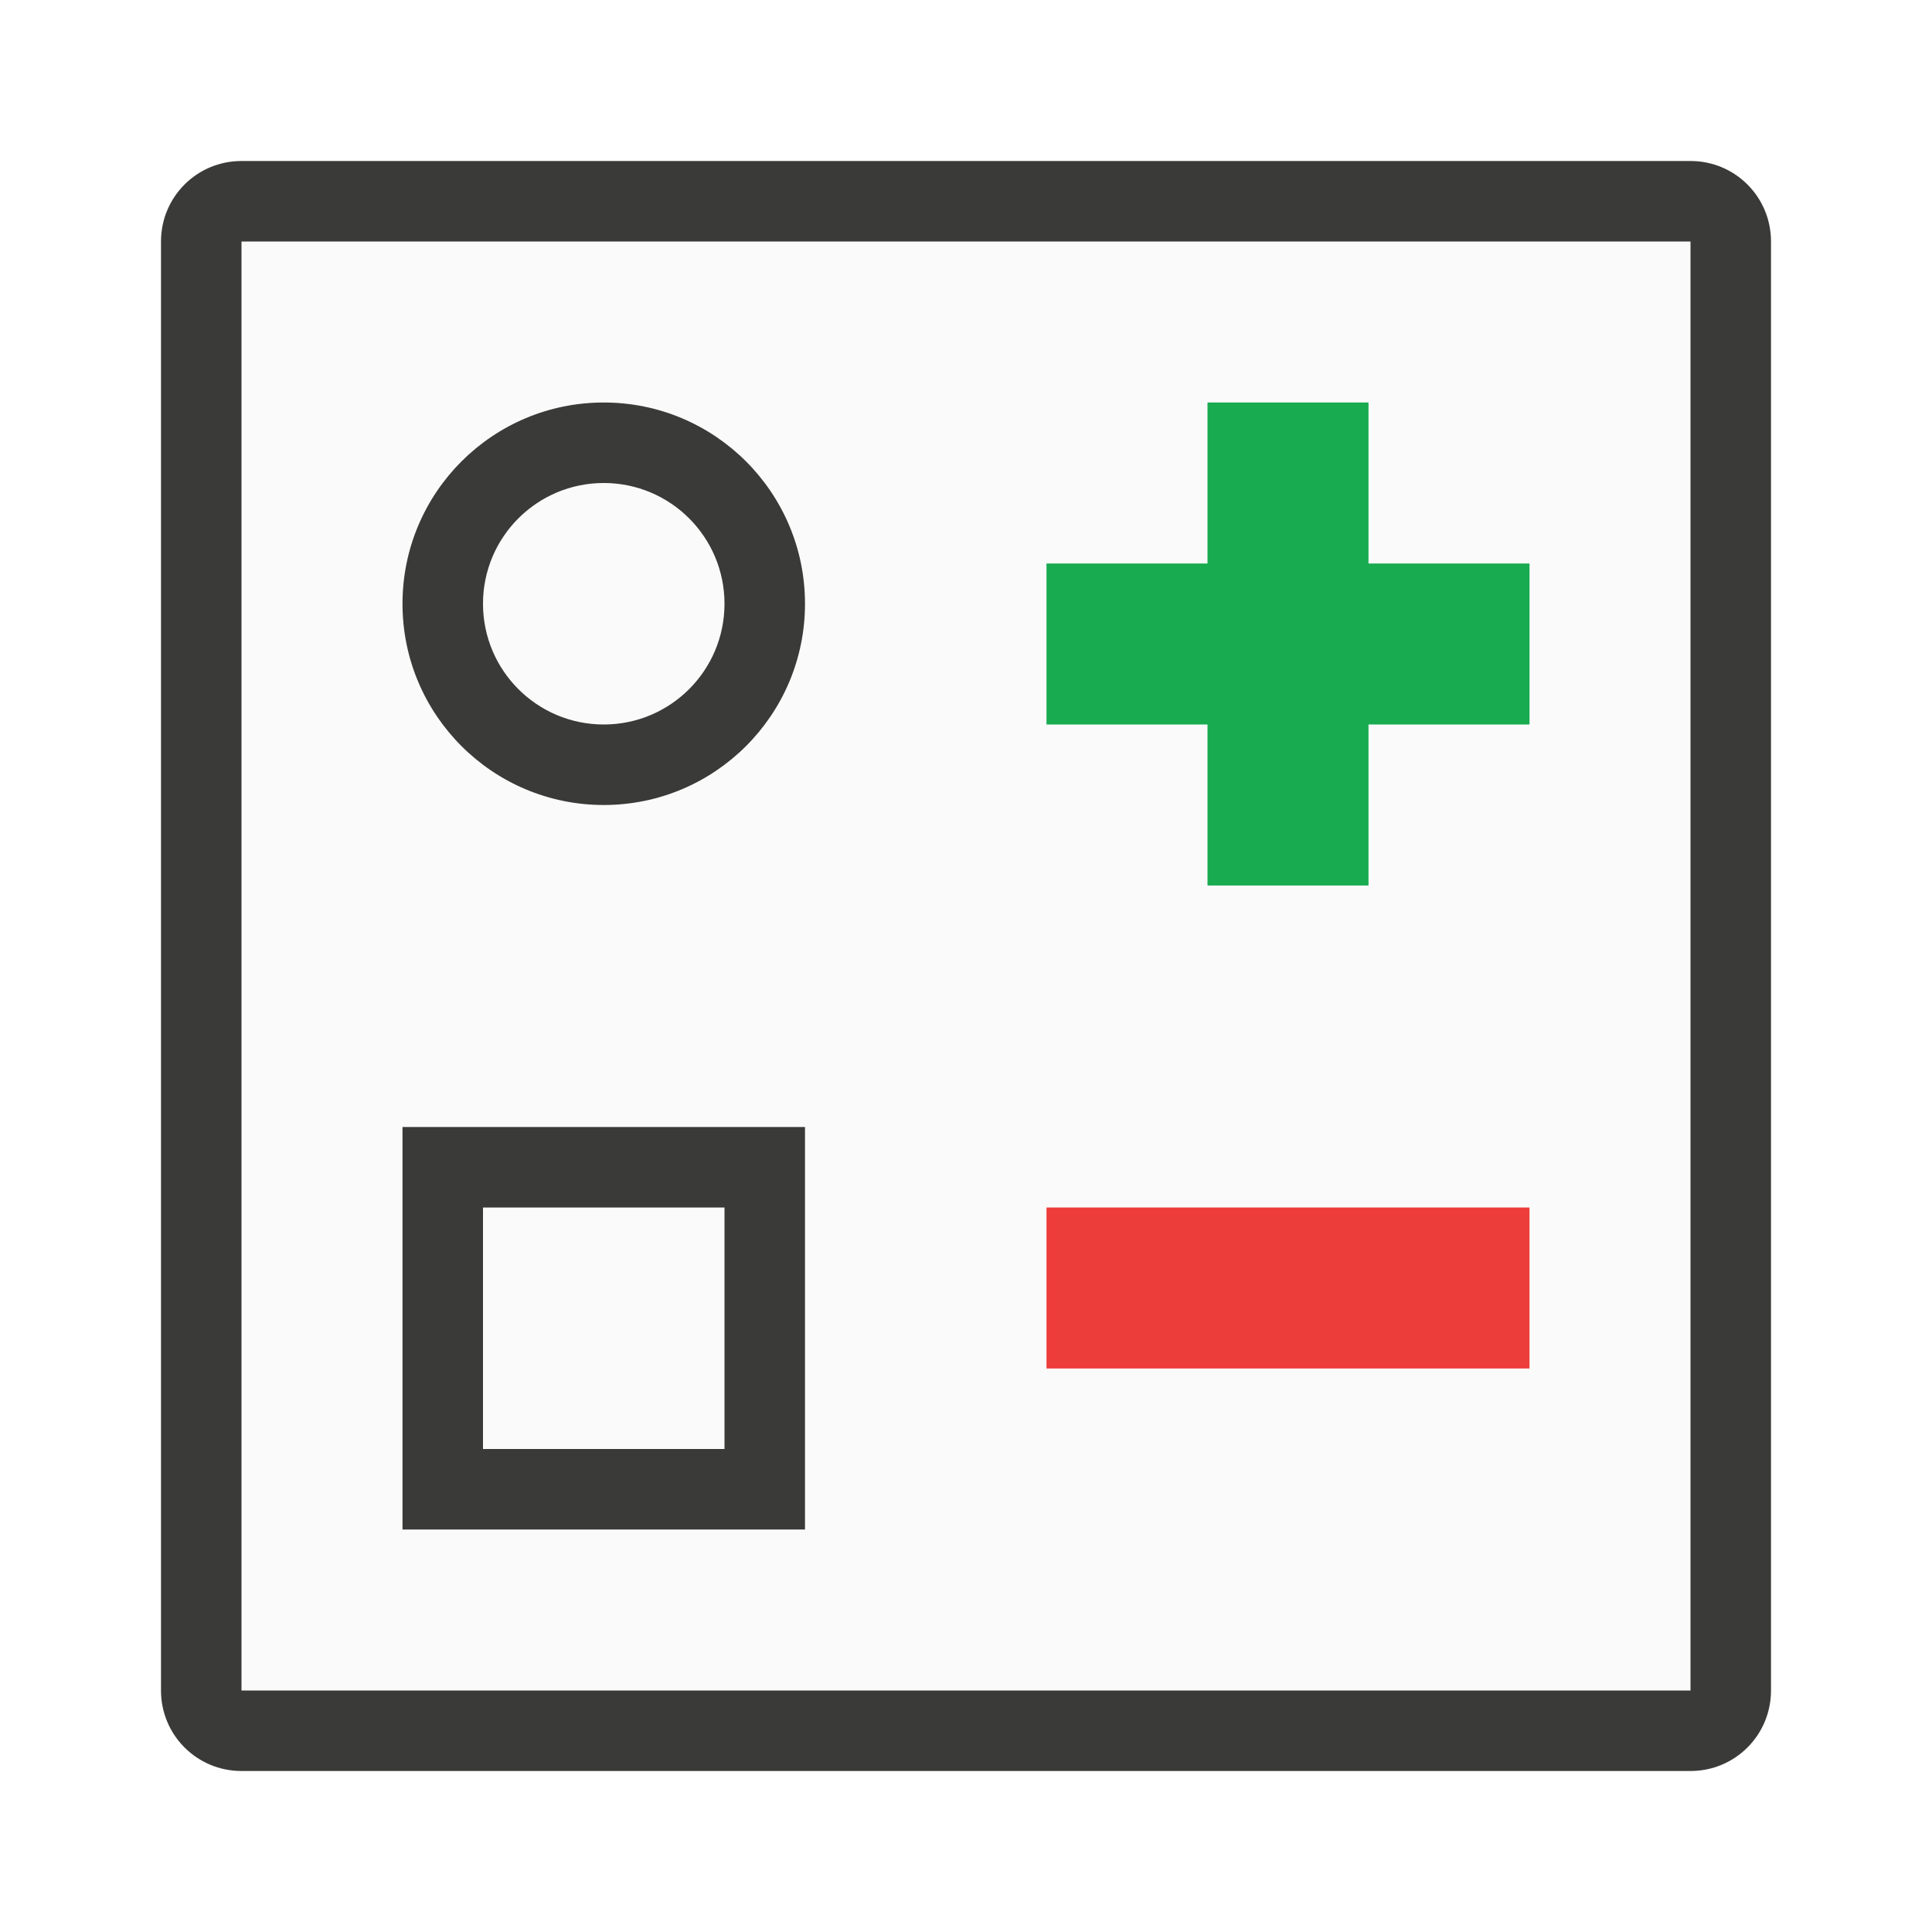
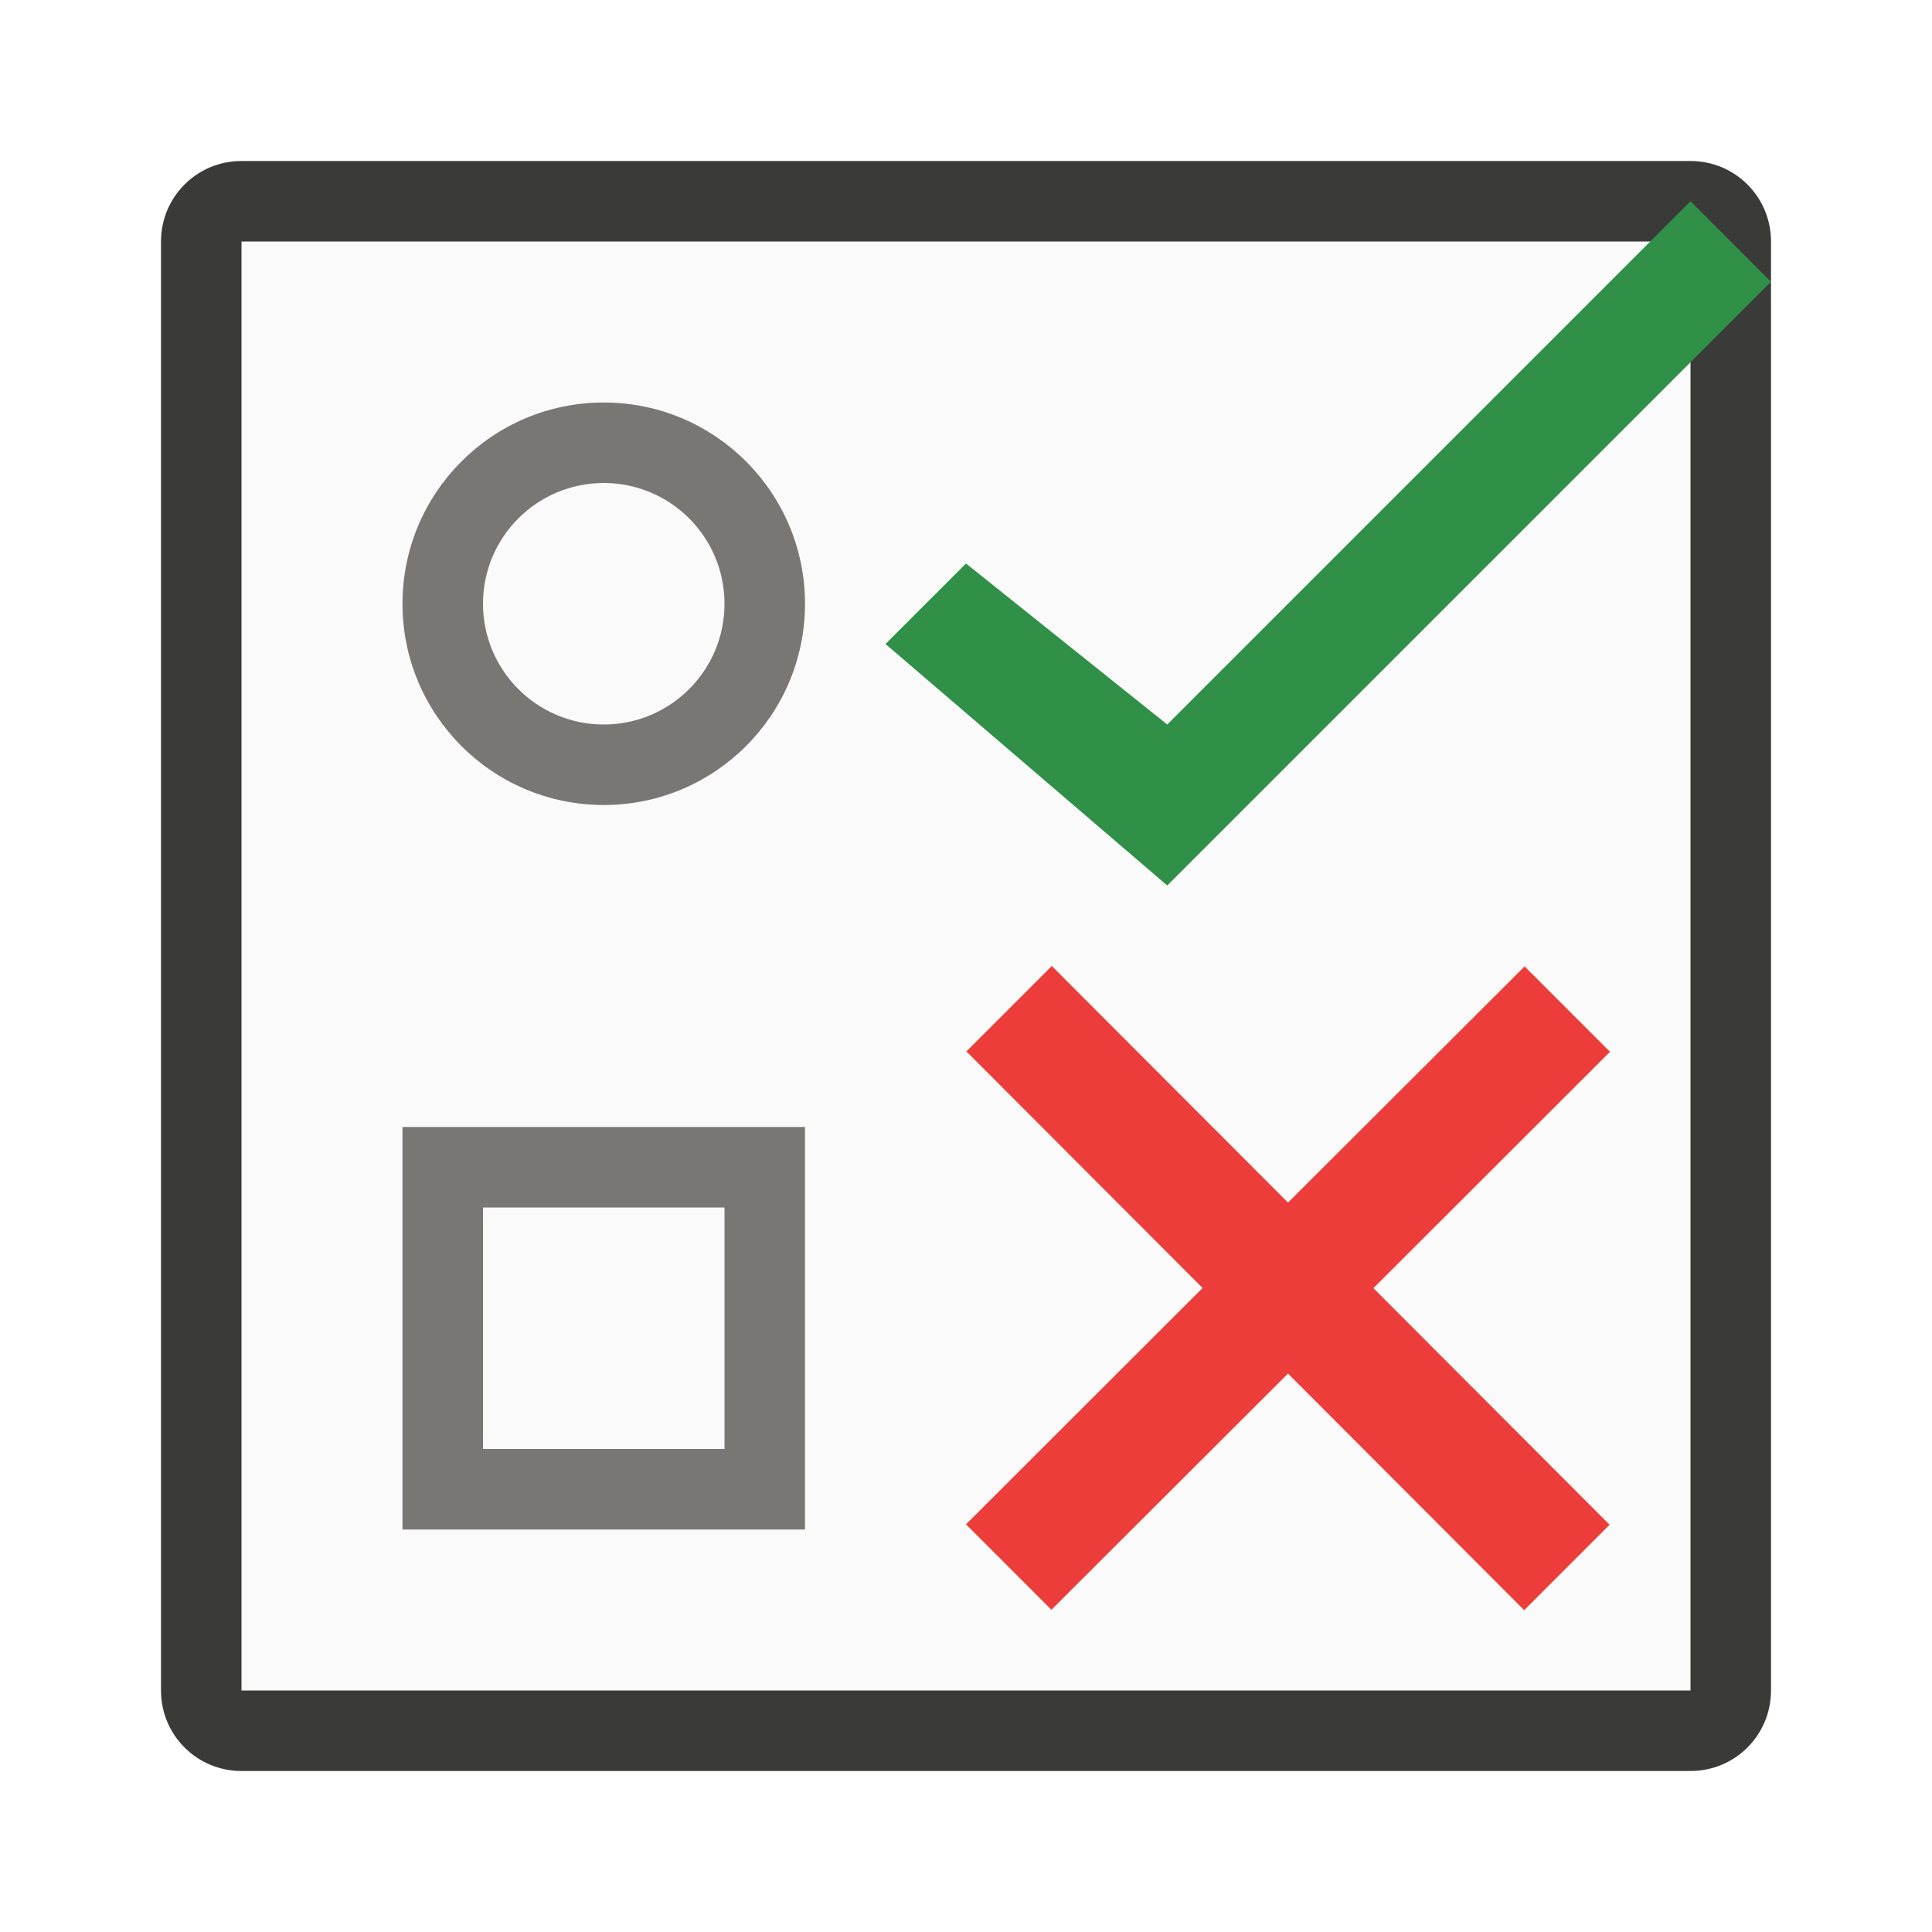
<svg xmlns="http://www.w3.org/2000/svg" viewBox="0 0 24 24">
  <path d="m3 3v18h18v-18z" fill="#fafafa" />
-   <path d="m3 2c-.554 0-1 .446-1 1v18c0 .554.446 1 1 1h18c.554 0 1-.446 1-1v-18c0-.554-.446-1-1-1zm0 1h18v18h-18zm4.5 2a2.5 2.5 0 0 0 -2.5 2.5 2.5 2.5 0 0 0 2.5 2.5 2.5 2.5 0 0 0 2.5-2.5 2.5 2.5 0 0 0 -2.5-2.5zm0 1a1.5 1.5 0 0 1 1.5 1.5 1.5 1.5 0 0 1 -1.5 1.5 1.5 1.5 0 0 1 -1.5-1.5 1.5 1.5 0 0 1 1.5-1.5zm-2.5 8v5h5v-5zm1 1h3v3h-3z" fill="#3a3a38" />
-   <path d="m15 5v2h-2v2h2v2h2v-2h2v-2h-2v-2z" fill="#18ab50" />
-   <path d="m13 15h6v2h-6z" fill="#ed3d3b" />
+   <path d="m7.5 5a2.5 2.5 0 0 0 -2.5 2.5 2.5 2.5 0 0 0 2.5 2.5 2.5 2.5 0 0 0 2.5-2.5 2.5 2.5 0 0 0 -2.5-2.5zm0 1a1.5 1.5 0 0 1 1.5 1.5 1.5 1.5 0 0 1 -1.5 1.5 1.5 1.5 0 0 1 -1.5-1.5 1.5 1.5 0 0 1 1.5-1.5zm-2.5 8v5h5v-5zm1 1h3v3h-3z" fill="#797774" />
+   <path d="m3 2c-.554 0-1 .446-1 1v18c0 .554.446 1 1 1h18c.554 0 1-.446 1-1v-18c0-.554-.446-1-1-1zm0 1h18v18h-18z" fill="#3a3a38" />
+   <path d="m12 7-1 1 3.5 3 7.5-7.5-1-1-6.5 6.5z" fill="#309048" />
+   <path d="m13.066 12-1.061 1.061 2.934 2.939-2.939 2.936 1.061 1.061 2.939-2.934 2.934 2.939 1.061-1.061-2.934-2.939 2.939-2.936-1.061-1.061-2.939 2.934z" fill="#ed3d3b" />
</svg>
